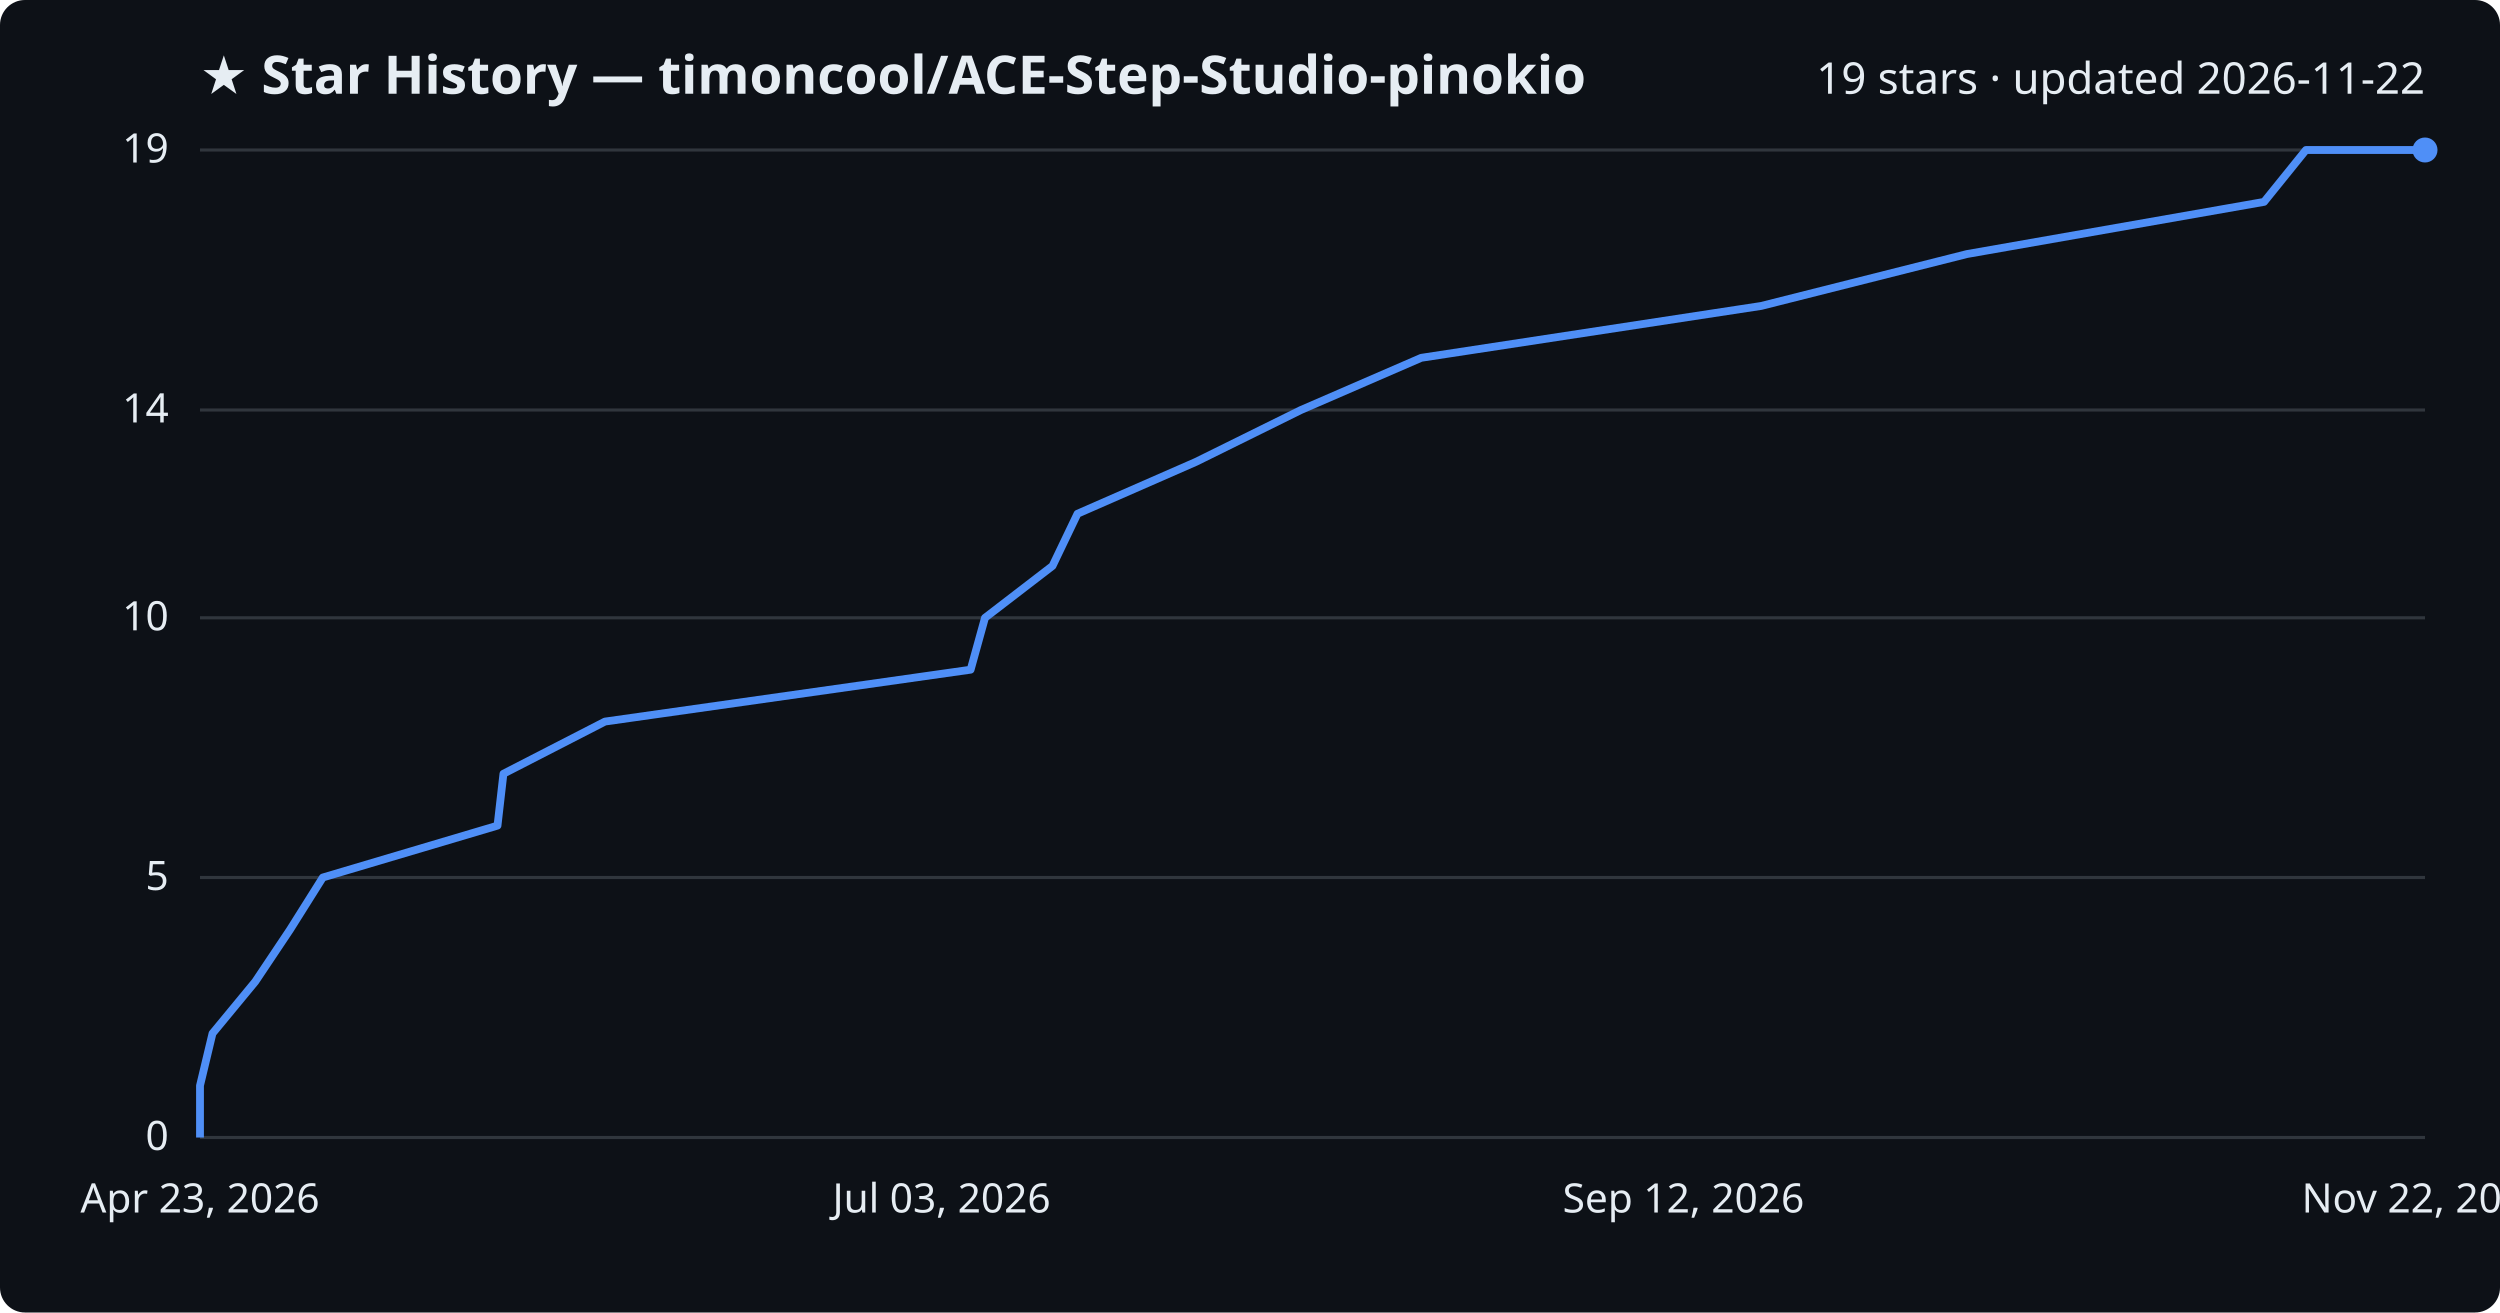
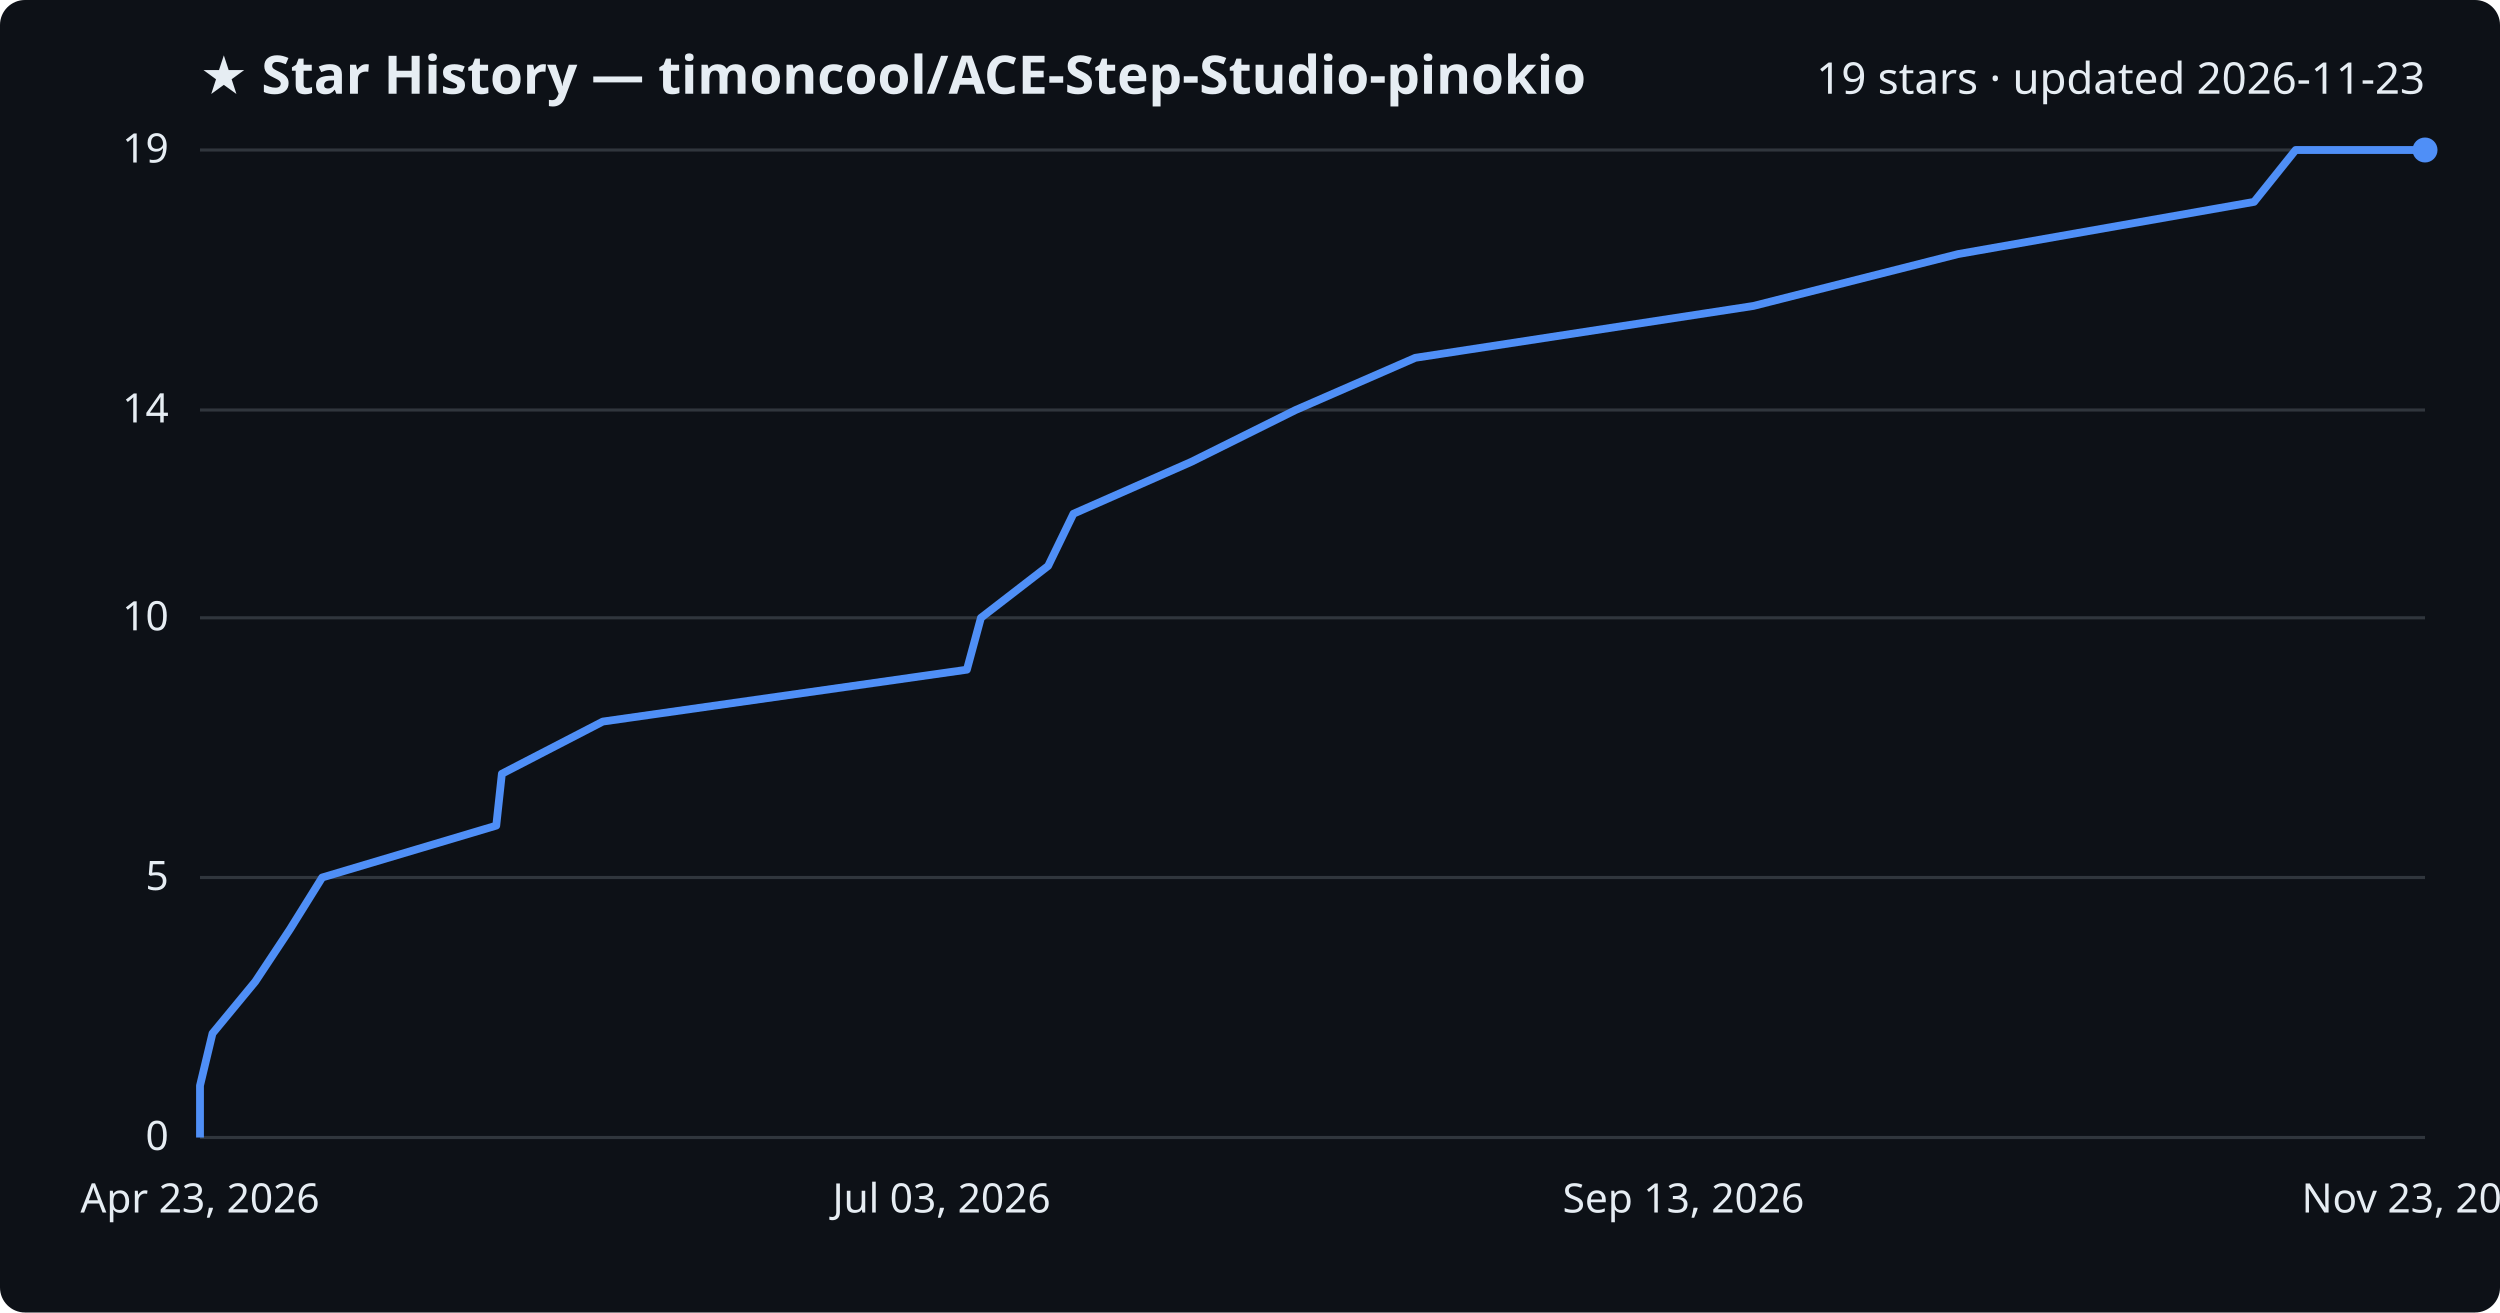
<svg xmlns="http://www.w3.org/2000/svg" viewBox="0 0 800 420" font-family="Segoe UI, sans-serif">
  <rect width="800" height="420" fill="#0d1117" rx="8" />
  <text x="64" y="30" fill="#e6edf3" font-size="17" font-weight="700">★ Star History — timoncool/ACE-Step-Studio-pinokio</text>
-   <text x="776" y="30" fill="#e6edf3" font-size="14" text-anchor="end">19 stars · updated 2026-11-22</text>
+   <text x="776" y="30" fill="#e6edf3" font-size="14" text-anchor="end">19 stars · updated 2026-11-23</text>
  <line x1="64" y1="364.0" x2="776" y2="364.0" stroke="#30363d" stroke-width="1" />
  <text x="54" y="368.0" fill="#e6edf3" font-size="13" text-anchor="end">0</text>
  <line x1="64" y1="280.8" x2="776" y2="280.8" stroke="#30363d" stroke-width="1" />
  <text x="54" y="284.8" fill="#e6edf3" font-size="13" text-anchor="end">5</text>
  <line x1="64" y1="197.7" x2="776" y2="197.7" stroke="#30363d" stroke-width="1" />
  <text x="54" y="201.7" fill="#e6edf3" font-size="13" text-anchor="end">10</text>
  <line x1="64" y1="131.2" x2="776" y2="131.2" stroke="#30363d" stroke-width="1" />
  <text x="54" y="135.2" fill="#e6edf3" font-size="13" text-anchor="end">14</text>
  <line x1="64" y1="48.0" x2="776" y2="48.0" stroke="#30363d" stroke-width="1" />
  <text x="54" y="52.0" fill="#e6edf3" font-size="13" text-anchor="end">19</text>
-   <path d="M64.0,364.0 L64.0,347.4 L68.0,330.7 L81.7,314.1 L92.8,297.5 L103.3,280.8 L159.2,264.2 L161.1,247.6 L193.6,230.9 L310.6,214.3 L315.2,197.7 L336.8,181.1 L344.8,164.4 L382.7,147.8 L416.3,131.2 L454.8,114.5 L563.6,97.9 L629.4,81.3 L724.5,64.6 L737.9,48.0 L776.0,48.0" fill="none" stroke="#4f8ff7" stroke-width="2.5" stroke-linejoin="round" />
+   <path d="M64.0,364.0 L64.0,347.4 L68.0,330.7 L81.7,314.1 L92.7,297.5 L103.1,280.8 L158.8,264.2 L160.6,247.6 L192.9,230.9 L309.4,214.3 L313.9,197.7 L335.4,181.1 L343.5,164.4 L381.2,147.8 L414.6,131.2 L452.9,114.5 L561.1,97.9 L626.6,81.3 L721.3,64.6 L734.6,48.0 L776.0,48.0" fill="none" stroke="#4f8ff7" stroke-width="2.5" stroke-linejoin="round" />
  <circle cx="776.0" cy="48.0" r="4" fill="#4f8ff7" />
  <text x="64.0" y="388" fill="#e6edf3" font-size="13" text-anchor="middle">Apr 23, 2026</text>
  <text x="301.3" y="388" fill="#e6edf3" font-size="13" text-anchor="middle">Jul 03, 2026</text>
-   <text x="538.7" y="388" fill="#e6edf3" font-size="13" text-anchor="middle">Sep 12, 2026</text>
-   <text x="776.0" y="388" fill="#e6edf3" font-size="13" text-anchor="middle">Nov 22, 2026</text>
+   <text x="538.7" y="388" fill="#e6edf3" font-size="13" text-anchor="middle">Sep 13, 2026</text>
+   <text x="776.0" y="388" fill="#e6edf3" font-size="13" text-anchor="middle">Nov 23, 2026</text>
</svg>
